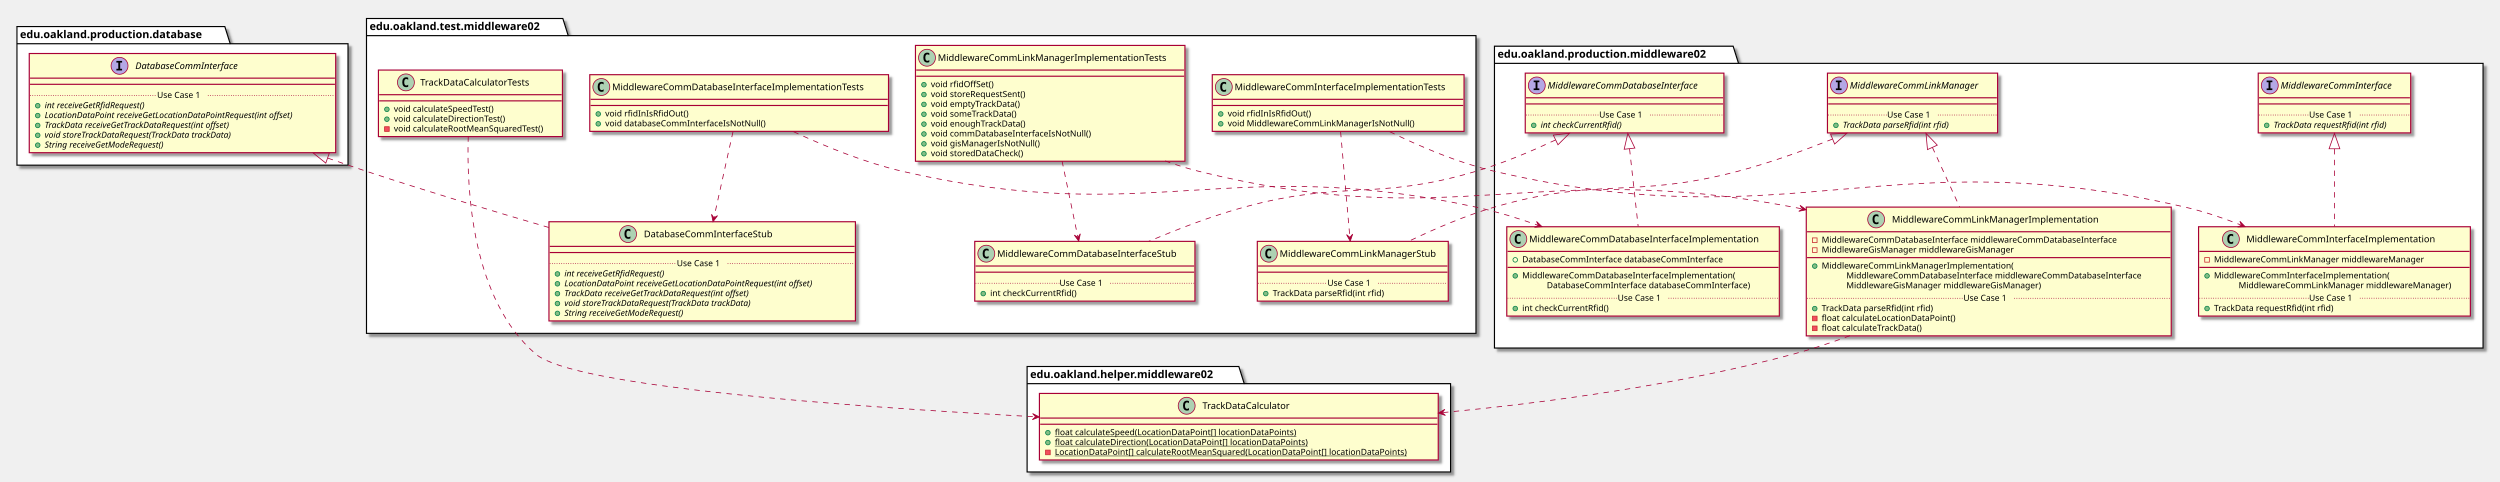
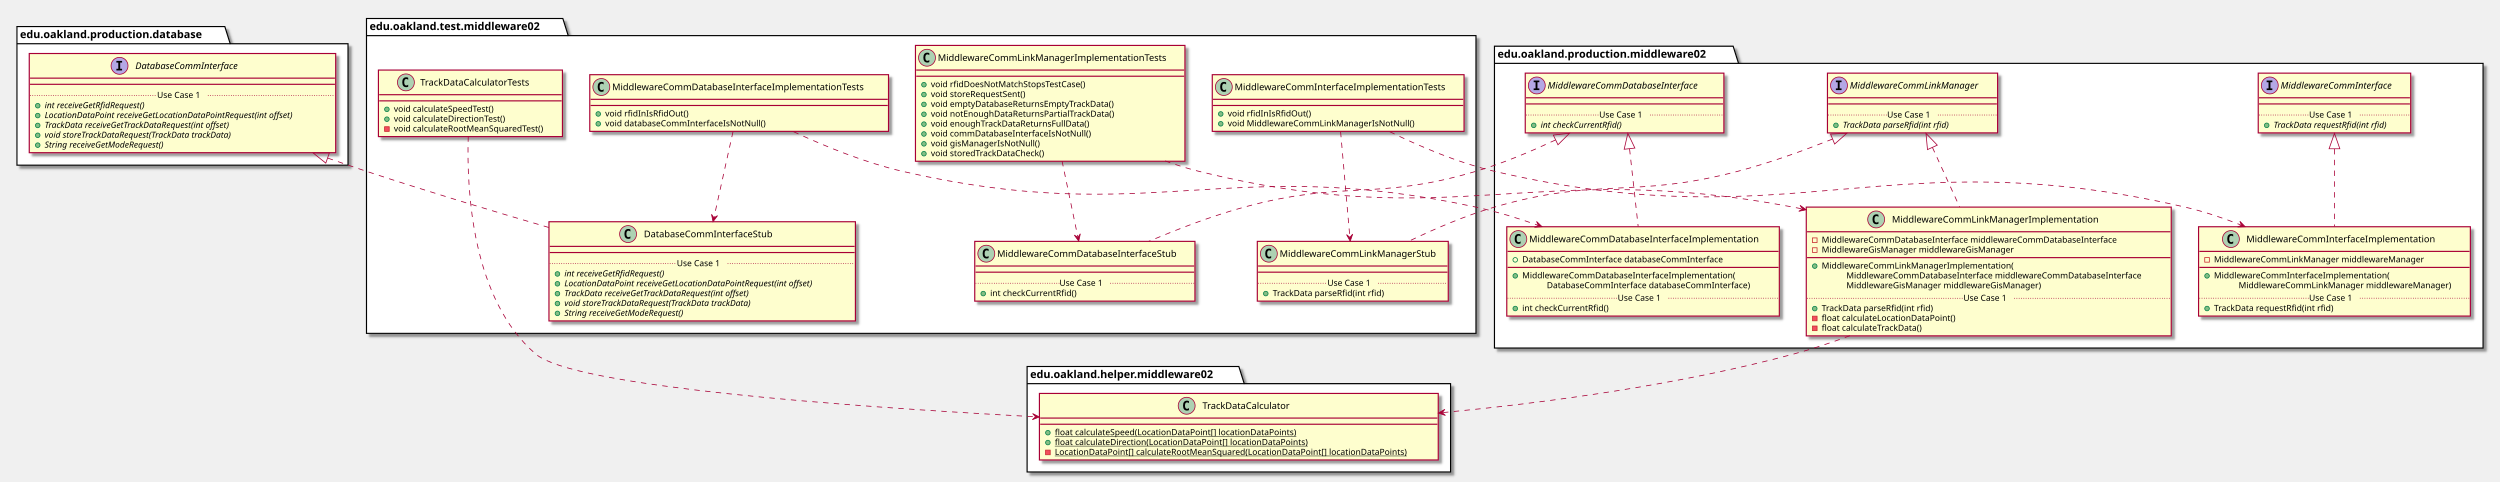
<svg xmlns="http://www.w3.org/2000/svg" contentScriptType="application/ecmascript" contentStyleType="text/css" height="625px" preserveAspectRatio="none" style="width:3247px;height:625px;" version="1.1" viewBox="0 0 3247 625" width="3247px" zoomAndPan="magnify">
  <defs>
-     <filter height="300%" id="f1qe1wblse6bn0" width="300%" x="-1" y="-1">
+     <filter height="300%" id="f747cfd8lgb1s" width="300%" x="-1" y="-1">
      <feGaussianBlur result="blurOut" stdDeviation="2.0" />
      <feColorMatrix in="blurOut" result="blurOut2" type="matrix" values="0 0 0 0 0 0 0 0 0 0 0 0 0 0 0 0 0 0 .4 0" />
      <feOffset dx="4.0" dy="4.0" in="blurOut2" result="blurOut3" />
      <feBlend in="SourceGraphic" in2="blurOut3" mode="normal" />
    </filter>
  </defs>
  <g>
-     <polygon fill="#FFFFFF" filter="url(#f1qe1wblse6bn0)" points="476,24,731,24,738,46.297,1917,46.297,1917,433,476,433,476,24" style="stroke: #000000; stroke-width: 1.5;" />
+     <polygon fill="#FFFFFF" filter="url(#f747cfd8lgb1s)" points="476,24,731,24,738,46.297,1917,46.297,1917,433,476,433,476,24" style="stroke: #000000; stroke-width: 1.5;" />
    <line style="stroke: #000000; stroke-width: 1.5;" x1="476" x2="738" y1="46.297" y2="46.297" />
    <text fill="#000000" font-family="sans-serif" font-size="14" font-weight="bold" lengthAdjust="spacingAndGlyphs" textLength="249" x="480" y="38.995">edu.oakland.test.middleware02</text>
-     <polygon fill="#FFFFFF" filter="url(#f1qe1wblse6bn0)" points="1941,60,2251,60,2258,82.297,3225,82.297,3225,452,1941,452,1941,60" style="stroke: #000000; stroke-width: 1.5;" />
+     <polygon fill="#FFFFFF" filter="url(#f747cfd8lgb1s)" points="1941,60,2251,60,2258,82.297,3225,82.297,3225,452,1941,452,1941,60" style="stroke: #000000; stroke-width: 1.5;" />
    <line style="stroke: #000000; stroke-width: 1.5;" x1="1941" x2="2258" y1="82.297" y2="82.297" />
    <text fill="#000000" font-family="sans-serif" font-size="14" font-weight="bold" lengthAdjust="spacingAndGlyphs" textLength="304" x="1945" y="74.995">edu.oakland.production.middleware02</text>
-     <polygon fill="#FFFFFF" filter="url(#f1qe1wblse6bn0)" points="1334,476,1609,476,1616,498.297,1884,498.297,1884,613,1334,613,1334,476" style="stroke: #000000; stroke-width: 1.5;" />
+     <polygon fill="#FFFFFF" filter="url(#f747cfd8lgb1s)" points="1334,476,1609,476,1616,498.297,1884,498.297,1884,613,1334,613,1334,476" style="stroke: #000000; stroke-width: 1.5;" />
    <line style="stroke: #000000; stroke-width: 1.5;" x1="1334" x2="1616" y1="498.297" y2="498.297" />
    <text fill="#000000" font-family="sans-serif" font-size="14" font-weight="bold" lengthAdjust="spacingAndGlyphs" textLength="269" x="1338" y="490.995">edu.oakland.helper.middleware02</text>
-     <polygon fill="#FFFFFF" filter="url(#f1qe1wblse6bn0)" points="22,34.5,292,34.5,299,56.797,452,56.797,452,214.5,22,214.5,22,34.5" style="stroke: #000000; stroke-width: 1.5;" />
+     <polygon fill="#FFFFFF" filter="url(#f747cfd8lgb1s)" points="22,34.5,292,34.5,299,56.797,452,56.797,452,214.5,22,214.5,22,34.5" style="stroke: #000000; stroke-width: 1.5;" />
    <line style="stroke: #000000; stroke-width: 1.5;" x1="22" x2="299" y1="56.797" y2="56.797" />
    <text fill="#000000" font-family="sans-serif" font-size="14" font-weight="bold" lengthAdjust="spacingAndGlyphs" textLength="264" x="26" y="49.495">edu.oakland.production.database</text>
-     <rect fill="#FEFECE" filter="url(#f1qe1wblse6bn0)" height="73.609" id="MiddlewareCommInterfaceImplementationTests" style="stroke: #A80036; stroke-width: 1.5;" width="327" x="1574.5" y="97" />
+     <rect fill="#FEFECE" filter="url(#f747cfd8lgb1s)" height="73.609" id="MiddlewareCommInterfaceImplementationTests" style="stroke: #A80036; stroke-width: 1.5;" width="327" x="1574.5" y="97" />
    <ellipse cx="1589.5" cy="113" fill="#ADD1B2" rx="11" ry="11" style="stroke: #A80036; stroke-width: 1.0;" />
    <path d="M1592.469,118.641 Q1591.891,118.938 1591.25,119.078 Q1590.609,119.234 1589.906,119.234 Q1587.406,119.234 1586.078,117.594 Q1584.766,115.938 1584.766,112.812 Q1584.766,109.688 1586.078,108.031 Q1587.406,106.375 1589.906,106.375 Q1590.609,106.375 1591.25,106.531 Q1591.906,106.688 1592.469,106.984 L1592.469,109.703 Q1591.844,109.125 1591.25,108.859 Q1590.656,108.578 1590.031,108.578 Q1588.688,108.578 1588,109.656 Q1587.312,110.719 1587.312,112.812 Q1587.312,114.906 1588,115.984 Q1588.688,117.047 1590.031,117.047 Q1590.656,117.047 1591.25,116.781 Q1591.844,116.5 1592.469,115.922 L1592.469,118.641 Z " />
    <text fill="#000000" font-family="sans-serif" font-size="12" lengthAdjust="spacingAndGlyphs" textLength="295" x="1603.5" y="117.154">MiddlewareCommInterfaceImplementationTests</text>
    <line style="stroke: #A80036; stroke-width: 1.5;" x1="1575.5" x2="1900.5" y1="129" y2="129" />
    <line style="stroke: #A80036; stroke-width: 1.5;" x1="1575.5" x2="1900.5" y1="137" y2="137" />
    <ellipse cx="1585.5" cy="148" fill="#84BE84" rx="3" ry="3" style="stroke: #038048; stroke-width: 1.0;" />
    <text fill="#000000" font-family="sans-serif" font-size="11" lengthAdjust="spacingAndGlyphs" textLength="115" x="1594.5" y="151.21">void rfidInIsRfidOut()</text>
    <ellipse cx="1585.5" cy="160.805" fill="#84BE84" rx="3" ry="3" style="stroke: #038048; stroke-width: 1.0;" />
    <text fill="#000000" font-family="sans-serif" font-size="11" lengthAdjust="spacingAndGlyphs" textLength="257" x="1594.5" y="164.015">void MiddlewareCommLinkManagerIsNotNull()</text>
-     <rect fill="#FEFECE" filter="url(#f1qe1wblse6bn0)" height="77.609" id="MiddlewareCommLinkManagerStub" style="stroke: #A80036; stroke-width: 1.5;" width="248" x="1633" y="313.5" />
+     <rect fill="#FEFECE" filter="url(#f747cfd8lgb1s)" height="77.609" id="MiddlewareCommLinkManagerStub" style="stroke: #A80036; stroke-width: 1.5;" width="248" x="1633" y="313.5" />
    <ellipse cx="1648" cy="329.5" fill="#ADD1B2" rx="11" ry="11" style="stroke: #A80036; stroke-width: 1.0;" />
    <path d="M1650.969,335.141 Q1650.391,335.438 1649.75,335.578 Q1649.109,335.734 1648.406,335.734 Q1645.906,335.734 1644.578,334.094 Q1643.266,332.438 1643.266,329.312 Q1643.266,326.188 1644.578,324.531 Q1645.906,322.875 1648.406,322.875 Q1649.109,322.875 1649.75,323.031 Q1650.406,323.188 1650.969,323.484 L1650.969,326.203 Q1650.344,325.625 1649.75,325.359 Q1649.156,325.078 1648.531,325.078 Q1647.188,325.078 1646.5,326.156 Q1645.812,327.219 1645.812,329.312 Q1645.812,331.406 1646.5,332.484 Q1647.188,333.547 1648.531,333.547 Q1649.156,333.547 1649.75,333.281 Q1650.344,333 1650.969,332.422 L1650.969,335.141 Z " />
    <text fill="#000000" font-family="sans-serif" font-size="12" lengthAdjust="spacingAndGlyphs" textLength="216" x="1662" y="333.654">MiddlewareCommLinkManagerStub</text>
    <line style="stroke: #A80036; stroke-width: 1.5;" x1="1634" x2="1880" y1="345.5" y2="345.5" />
    <line style="stroke: #A80036; stroke-width: 1.5;" x1="1634" x2="1880" y1="353.5" y2="353.5" />
    <ellipse cx="1644" cy="381.305" fill="#84BE84" rx="3" ry="3" style="stroke: #038048; stroke-width: 1.0;" />
    <text fill="#000000" font-family="sans-serif" font-size="11" lengthAdjust="spacingAndGlyphs" textLength="160" x="1653" y="384.515">TrackData parseRfid(int rfid)</text>
    <line style="stroke: #A80036; stroke-width: 1.0; stroke-dasharray: 1.0,2.0;" x1="1634" x2="1724" y1="367.902" y2="367.902" />
    <text fill="#000000" font-family="sans-serif" font-size="11" lengthAdjust="spacingAndGlyphs" textLength="66" x="1724" y="371.21">Use Case 1</text>
    <line style="stroke: #A80036; stroke-width: 1.0; stroke-dasharray: 1.0,2.0;" x1="1790" x2="1880" y1="367.902" y2="367.902" />
-     <rect fill="#FEFECE" filter="url(#f1qe1wblse6bn0)" height="150.438" id="MiddlewareCommLinkManagerImplementationTests" style="stroke: #A80036; stroke-width: 1.5;" width="350" x="1189" y="59" />
+     <rect fill="#FEFECE" filter="url(#f747cfd8lgb1s)" height="150.438" id="MiddlewareCommLinkManagerImplementationTests" style="stroke: #A80036; stroke-width: 1.5;" width="350" x="1189" y="59" />
    <ellipse cx="1204" cy="75" fill="#ADD1B2" rx="11" ry="11" style="stroke: #A80036; stroke-width: 1.0;" />
    <path d="M1206.969,80.641 Q1206.391,80.938 1205.75,81.078 Q1205.109,81.234 1204.406,81.234 Q1201.906,81.234 1200.578,79.594 Q1199.266,77.938 1199.266,74.812 Q1199.266,71.688 1200.578,70.031 Q1201.906,68.375 1204.406,68.375 Q1205.109,68.375 1205.75,68.531 Q1206.406,68.688 1206.969,68.984 L1206.969,71.703 Q1206.344,71.125 1205.75,70.859 Q1205.156,70.578 1204.531,70.578 Q1203.188,70.578 1202.5,71.656 Q1201.812,72.719 1201.812,74.812 Q1201.812,76.906 1202.5,77.984 Q1203.188,79.047 1204.531,79.047 Q1205.156,79.047 1205.75,78.781 Q1206.344,78.5 1206.969,77.922 L1206.969,80.641 Z " />
    <text fill="#000000" font-family="sans-serif" font-size="12" lengthAdjust="spacingAndGlyphs" textLength="318" x="1218" y="79.154">MiddlewareCommLinkManagerImplementationTests</text>
    <line style="stroke: #A80036; stroke-width: 1.5;" x1="1190" x2="1538" y1="91" y2="91" />
    <line style="stroke: #A80036; stroke-width: 1.5;" x1="1190" x2="1538" y1="99" y2="99" />
    <ellipse cx="1200" cy="110" fill="#84BE84" rx="3" ry="3" style="stroke: #038048; stroke-width: 1.0;" />
-     <text fill="#000000" font-family="sans-serif" font-size="11" lengthAdjust="spacingAndGlyphs" textLength="90" x="1209" y="113.21">void rfidOffSet()</text>
+     <text fill="#000000" font-family="sans-serif" font-size="11" lengthAdjust="spacingAndGlyphs" textLength="222" x="1209" y="113.21">void rfidDoesNotMatchStopsTestCase()</text>
    <ellipse cx="1200" cy="122.805" fill="#84BE84" rx="3" ry="3" style="stroke: #038048; stroke-width: 1.0;" />
    <text fill="#000000" font-family="sans-serif" font-size="11" lengthAdjust="spacingAndGlyphs" textLength="137" x="1209" y="126.015">void storeRequestSent()</text>
    <ellipse cx="1200" cy="135.609" fill="#84BE84" rx="3" ry="3" style="stroke: #038048; stroke-width: 1.0;" />
-     <text fill="#000000" font-family="sans-serif" font-size="11" lengthAdjust="spacingAndGlyphs" textLength="127" x="1209" y="138.82">void emptyTrackData()</text>
+     <text fill="#000000" font-family="sans-serif" font-size="11" lengthAdjust="spacingAndGlyphs" textLength="260" x="1209" y="138.82">void emptyDatabaseReturnsEmptyTrackData()</text>
    <ellipse cx="1200" cy="148.414" fill="#84BE84" rx="3" ry="3" style="stroke: #038048; stroke-width: 1.0;" />
-     <text fill="#000000" font-family="sans-serif" font-size="11" lengthAdjust="spacingAndGlyphs" textLength="124" x="1209" y="151.625">void someTrackData()</text>
+     <text fill="#000000" font-family="sans-serif" font-size="11" lengthAdjust="spacingAndGlyphs" textLength="258" x="1209" y="151.625">void notEnoughDataReturnsPartialTrackData()</text>
    <ellipse cx="1200" cy="161.219" fill="#84BE84" rx="3" ry="3" style="stroke: #038048; stroke-width: 1.0;" />
-     <text fill="#000000" font-family="sans-serif" font-size="11" lengthAdjust="spacingAndGlyphs" textLength="134" x="1209" y="164.429">void enoughTrackData()</text>
+     <text fill="#000000" font-family="sans-serif" font-size="11" lengthAdjust="spacingAndGlyphs" textLength="223" x="1209" y="164.429">void enoughTrackDataReturnsFullData()</text>
    <ellipse cx="1200" cy="174.023" fill="#84BE84" rx="3" ry="3" style="stroke: #038048; stroke-width: 1.0;" />
    <text fill="#000000" font-family="sans-serif" font-size="11" lengthAdjust="spacingAndGlyphs" textLength="224" x="1209" y="177.234">void commDatabaseInterfaceIsNotNull()</text>
    <ellipse cx="1200" cy="186.828" fill="#84BE84" rx="3" ry="3" style="stroke: #038048; stroke-width: 1.0;" />
    <text fill="#000000" font-family="sans-serif" font-size="11" lengthAdjust="spacingAndGlyphs" textLength="151" x="1209" y="190.039">void gisManagerIsNotNull()</text>
    <ellipse cx="1200" cy="199.633" fill="#84BE84" rx="3" ry="3" style="stroke: #038048; stroke-width: 1.0;" />
-     <text fill="#000000" font-family="sans-serif" font-size="11" lengthAdjust="spacingAndGlyphs" textLength="132" x="1209" y="202.843">void storedDataCheck()</text>
-     <rect fill="#FEFECE" filter="url(#f1qe1wblse6bn0)" height="77.609" id="MiddlewareCommDatabaseInterfaceStub" style="stroke: #A80036; stroke-width: 1.5;" width="286" x="1266" y="313.5" />
+     <text fill="#000000" font-family="sans-serif" font-size="11" lengthAdjust="spacingAndGlyphs" textLength="163" x="1209" y="202.843">void storedTrackDataCheck()</text>
+     <rect fill="#FEFECE" filter="url(#f747cfd8lgb1s)" height="77.609" id="MiddlewareCommDatabaseInterfaceStub" style="stroke: #A80036; stroke-width: 1.5;" width="286" x="1266" y="313.5" />
    <ellipse cx="1281" cy="329.5" fill="#ADD1B2" rx="11" ry="11" style="stroke: #A80036; stroke-width: 1.0;" />
    <path d="M1283.969,335.141 Q1283.391,335.438 1282.75,335.578 Q1282.109,335.734 1281.406,335.734 Q1278.906,335.734 1277.578,334.094 Q1276.266,332.438 1276.266,329.312 Q1276.266,326.188 1277.578,324.531 Q1278.906,322.875 1281.406,322.875 Q1282.109,322.875 1282.75,323.031 Q1283.406,323.188 1283.969,323.484 L1283.969,326.203 Q1283.344,325.625 1282.75,325.359 Q1282.156,325.078 1281.531,325.078 Q1280.188,325.078 1279.5,326.156 Q1278.812,327.219 1278.812,329.312 Q1278.812,331.406 1279.5,332.484 Q1280.188,333.547 1281.531,333.547 Q1282.156,333.547 1282.75,333.281 Q1283.344,333 1283.969,332.422 L1283.969,335.141 Z " />
    <text fill="#000000" font-family="sans-serif" font-size="12" lengthAdjust="spacingAndGlyphs" textLength="254" x="1295" y="333.654">MiddlewareCommDatabaseInterfaceStub</text>
    <line style="stroke: #A80036; stroke-width: 1.5;" x1="1267" x2="1551" y1="345.5" y2="345.5" />
    <line style="stroke: #A80036; stroke-width: 1.5;" x1="1267" x2="1551" y1="353.5" y2="353.5" />
    <ellipse cx="1277" cy="381.305" fill="#84BE84" rx="3" ry="3" style="stroke: #038048; stroke-width: 1.0;" />
    <text fill="#000000" font-family="sans-serif" font-size="11" lengthAdjust="spacingAndGlyphs" textLength="122" x="1286" y="384.515">int checkCurrentRfid()</text>
    <line style="stroke: #A80036; stroke-width: 1.0; stroke-dasharray: 1.0,2.0;" x1="1267" x2="1376" y1="367.902" y2="367.902" />
    <text fill="#000000" font-family="sans-serif" font-size="11" lengthAdjust="spacingAndGlyphs" textLength="66" x="1376" y="371.21">Use Case 1</text>
    <line style="stroke: #A80036; stroke-width: 1.0; stroke-dasharray: 1.0,2.0;" x1="1442" x2="1551" y1="367.902" y2="367.902" />
-     <rect fill="#FEFECE" filter="url(#f1qe1wblse6bn0)" height="73.609" id="MiddlewareCommDatabaseInterfaceImplementationTests" style="stroke: #A80036; stroke-width: 1.5;" width="388" x="766" y="97" />
+     <rect fill="#FEFECE" filter="url(#f747cfd8lgb1s)" height="73.609" id="MiddlewareCommDatabaseInterfaceImplementationTests" style="stroke: #A80036; stroke-width: 1.5;" width="388" x="766" y="97" />
    <ellipse cx="781" cy="113" fill="#ADD1B2" rx="11" ry="11" style="stroke: #A80036; stroke-width: 1.0;" />
    <path d="M783.969,118.641 Q783.391,118.938 782.75,119.078 Q782.109,119.234 781.406,119.234 Q778.906,119.234 777.578,117.594 Q776.266,115.938 776.266,112.812 Q776.266,109.688 777.578,108.031 Q778.906,106.375 781.406,106.375 Q782.109,106.375 782.75,106.531 Q783.406,106.688 783.969,106.984 L783.969,109.703 Q783.344,109.125 782.75,108.859 Q782.156,108.578 781.531,108.578 Q780.188,108.578 779.5,109.656 Q778.812,110.719 778.812,112.812 Q778.812,114.906 779.5,115.984 Q780.188,117.047 781.531,117.047 Q782.156,117.047 782.75,116.781 Q783.344,116.5 783.969,115.922 L783.969,118.641 Z " />
    <text fill="#000000" font-family="sans-serif" font-size="12" lengthAdjust="spacingAndGlyphs" textLength="356" x="795" y="117.154">MiddlewareCommDatabaseInterfaceImplementationTests</text>
    <line style="stroke: #A80036; stroke-width: 1.5;" x1="767" x2="1153" y1="129" y2="129" />
    <line style="stroke: #A80036; stroke-width: 1.5;" x1="767" x2="1153" y1="137" y2="137" />
    <ellipse cx="777" cy="148" fill="#84BE84" rx="3" ry="3" style="stroke: #038048; stroke-width: 1.0;" />
    <text fill="#000000" font-family="sans-serif" font-size="11" lengthAdjust="spacingAndGlyphs" textLength="115" x="786" y="151.21">void rfidInIsRfidOut()</text>
    <ellipse cx="777" cy="160.805" fill="#84BE84" rx="3" ry="3" style="stroke: #038048; stroke-width: 1.0;" />
    <text fill="#000000" font-family="sans-serif" font-size="11" lengthAdjust="spacingAndGlyphs" textLength="225" x="786" y="164.015">void databaseCommInterfaceIsNotNull()</text>
-     <rect fill="#FEFECE" filter="url(#f1qe1wblse6bn0)" height="128.828" id="DatabaseCommInterfaceStub" style="stroke: #A80036; stroke-width: 1.5;" width="398" x="713" y="288" />
+     <rect fill="#FEFECE" filter="url(#f747cfd8lgb1s)" height="128.828" id="DatabaseCommInterfaceStub" style="stroke: #A80036; stroke-width: 1.5;" width="398" x="713" y="288" />
    <ellipse cx="815.75" cy="304" fill="#ADD1B2" rx="11" ry="11" style="stroke: #A80036; stroke-width: 1.0;" />
    <path d="M818.719,309.641 Q818.141,309.938 817.5,310.078 Q816.859,310.234 816.156,310.234 Q813.656,310.234 812.328,308.594 Q811.016,306.938 811.016,303.812 Q811.016,300.688 812.328,299.031 Q813.656,297.375 816.156,297.375 Q816.859,297.375 817.5,297.531 Q818.156,297.688 818.719,297.984 L818.719,300.703 Q818.094,300.125 817.5,299.859 Q816.906,299.578 816.281,299.578 Q814.938,299.578 814.25,300.656 Q813.562,301.719 813.562,303.812 Q813.562,305.906 814.25,306.984 Q814.938,308.047 816.281,308.047 Q816.906,308.047 817.5,307.781 Q818.094,307.5 818.719,306.922 L818.719,309.641 Z " />
    <text fill="#000000" font-family="sans-serif" font-size="12" lengthAdjust="spacingAndGlyphs" textLength="184" x="836.25" y="308.154">DatabaseCommInterfaceStub</text>
    <line style="stroke: #A80036; stroke-width: 1.5;" x1="714" x2="1110" y1="320" y2="320" />
    <line style="stroke: #A80036; stroke-width: 1.5;" x1="714" x2="1110" y1="328" y2="328" />
    <ellipse cx="724" cy="355.805" fill="#84BE84" rx="3" ry="3" style="stroke: #038048; stroke-width: 1.0;" />
    <text fill="#000000" font-family="sans-serif" font-size="11" font-style="italic" lengthAdjust="spacingAndGlyphs" textLength="156" x="733" y="359.015">int receiveGetRfidRequest()</text>
    <ellipse cx="724" cy="368.609" fill="#84BE84" rx="3" ry="3" style="stroke: #038048; stroke-width: 1.0;" />
    <text fill="#000000" font-family="sans-serif" font-size="11" font-style="italic" lengthAdjust="spacingAndGlyphs" textLength="372" x="733" y="371.82">LocationDataPoint receiveGetLocationDataPointRequest(int offset)</text>
    <ellipse cx="724" cy="381.414" fill="#84BE84" rx="3" ry="3" style="stroke: #038048; stroke-width: 1.0;" />
    <text fill="#000000" font-family="sans-serif" font-size="11" font-style="italic" lengthAdjust="spacingAndGlyphs" textLength="284" x="733" y="384.625">TrackData receiveGetTrackDataRequest(int offset)</text>
    <ellipse cx="724" cy="394.219" fill="#84BE84" rx="3" ry="3" style="stroke: #038048; stroke-width: 1.0;" />
    <text fill="#000000" font-family="sans-serif" font-size="11" font-style="italic" lengthAdjust="spacingAndGlyphs" textLength="283" x="733" y="397.429">void storeTrackDataRequest(TrackData trackData)</text>
    <ellipse cx="724" cy="407.023" fill="#84BE84" rx="3" ry="3" style="stroke: #038048; stroke-width: 1.0;" />
    <text fill="#000000" font-family="sans-serif" font-size="11" font-style="italic" lengthAdjust="spacingAndGlyphs" textLength="183" x="733" y="410.234">String receiveGetModeRequest()</text>
    <line style="stroke: #A80036; stroke-width: 1.0; stroke-dasharray: 1.0,2.0;" x1="714" x2="879" y1="342.402" y2="342.402" />
    <text fill="#000000" font-family="sans-serif" font-size="11" lengthAdjust="spacingAndGlyphs" textLength="66" x="879" y="345.71">Use Case 1</text>
    <line style="stroke: #A80036; stroke-width: 1.0; stroke-dasharray: 1.0,2.0;" x1="945" x2="1110" y1="342.402" y2="342.402" />
-     <rect fill="#FEFECE" filter="url(#f1qe1wblse6bn0)" height="86.414" id="TrackDataCalculatorTests" style="stroke: #A80036; stroke-width: 1.5;" width="239" x="491.5" y="91" />
+     <rect fill="#FEFECE" filter="url(#f747cfd8lgb1s)" height="86.414" id="TrackDataCalculatorTests" style="stroke: #A80036; stroke-width: 1.5;" width="239" x="491.5" y="91" />
    <ellipse cx="527.2" cy="107" fill="#ADD1B2" rx="11" ry="11" style="stroke: #A80036; stroke-width: 1.0;" />
    <path d="M530.169,112.641 Q529.591,112.938 528.95,113.078 Q528.309,113.234 527.606,113.234 Q525.106,113.234 523.778,111.594 Q522.466,109.938 522.466,106.812 Q522.466,103.688 523.778,102.031 Q525.106,100.375 527.606,100.375 Q528.309,100.375 528.95,100.531 Q529.606,100.688 530.169,100.984 L530.169,103.703 Q529.544,103.125 528.95,102.859 Q528.356,102.578 527.731,102.578 Q526.388,102.578 525.7,103.656 Q525.013,104.719 525.013,106.812 Q525.013,108.906 525.7,109.984 Q526.388,111.047 527.731,111.047 Q528.356,111.047 528.95,110.781 Q529.544,110.5 530.169,109.922 L530.169,112.641 Z " />
    <text fill="#000000" font-family="sans-serif" font-size="12" lengthAdjust="spacingAndGlyphs" textLength="161" x="545.8" y="111.154">TrackDataCalculatorTests</text>
    <line style="stroke: #A80036; stroke-width: 1.5;" x1="492.5" x2="729.5" y1="123" y2="123" />
    <line style="stroke: #A80036; stroke-width: 1.5;" x1="492.5" x2="729.5" y1="131" y2="131" />
    <ellipse cx="502.5" cy="142" fill="#84BE84" rx="3" ry="3" style="stroke: #038048; stroke-width: 1.0;" />
    <text fill="#000000" font-family="sans-serif" font-size="11" lengthAdjust="spacingAndGlyphs" textLength="146" x="511.5" y="145.21">void calculateSpeedTest()</text>
    <ellipse cx="502.5" cy="154.805" fill="#84BE84" rx="3" ry="3" style="stroke: #038048; stroke-width: 1.0;" />
    <text fill="#000000" font-family="sans-serif" font-size="11" lengthAdjust="spacingAndGlyphs" textLength="160" x="511.5" y="158.015">void calculateDirectionTest()</text>
    <rect fill="#F24D5C" height="6" style="stroke: #C82930; stroke-width: 1.0;" width="6" x="499.5" y="164.609" />
    <text fill="#000000" font-family="sans-serif" font-size="11" lengthAdjust="spacingAndGlyphs" textLength="213" x="511.5" y="170.82">void calculateRootMeanSquaredTest()</text>
-     <rect fill="#FEFECE" filter="url(#f1qe1wblse6bn0)" height="77.609" id="MiddlewareCommLinkManager" style="stroke: #A80036; stroke-width: 1.5;" width="221" x="2373.5" y="95" />
+     <rect fill="#FEFECE" filter="url(#f747cfd8lgb1s)" height="77.609" id="MiddlewareCommLinkManager" style="stroke: #A80036; stroke-width: 1.5;" width="221" x="2373.5" y="95" />
    <ellipse cx="2388.5" cy="111" fill="#B4A7E5" rx="11" ry="11" style="stroke: #A80036; stroke-width: 1.0;" />
    <path d="M2384.422,106.766 L2384.422,104.609 L2391.812,104.609 L2391.812,106.766 L2389.344,106.766 L2389.344,114.844 L2391.812,114.844 L2391.812,117 L2384.422,117 L2384.422,114.844 L2386.891,114.844 L2386.891,106.766 L2384.422,106.766 Z " />
    <text fill="#000000" font-family="sans-serif" font-size="12" font-style="italic" lengthAdjust="spacingAndGlyphs" textLength="189" x="2402.5" y="115.154">MiddlewareCommLinkManager</text>
    <line style="stroke: #A80036; stroke-width: 1.5;" x1="2374.5" x2="2593.5" y1="127" y2="127" />
    <line style="stroke: #A80036; stroke-width: 1.5;" x1="2374.5" x2="2593.5" y1="135" y2="135" />
    <ellipse cx="2384.5" cy="162.805" fill="#84BE84" rx="3" ry="3" style="stroke: #038048; stroke-width: 1.0;" />
    <text fill="#000000" font-family="sans-serif" font-size="11" font-style="italic" lengthAdjust="spacingAndGlyphs" textLength="160" x="2393.5" y="166.015">TrackData parseRfid(int rfid)</text>
    <line style="stroke: #A80036; stroke-width: 1.0; stroke-dasharray: 1.0,2.0;" x1="2374.5" x2="2451" y1="149.402" y2="149.402" />
    <text fill="#000000" font-family="sans-serif" font-size="11" lengthAdjust="spacingAndGlyphs" textLength="66" x="2451" y="152.71">Use Case 1</text>
    <line style="stroke: #A80036; stroke-width: 1.0; stroke-dasharray: 1.0,2.0;" x1="2517" x2="2593.5" y1="149.402" y2="149.402" />
-     <rect fill="#FEFECE" filter="url(#f1qe1wblse6bn0)" height="116.023" id="MiddlewareCommInterfaceImplementation" style="stroke: #A80036; stroke-width: 1.5;" width="353" x="2855.5" y="294.5" />
+     <rect fill="#FEFECE" filter="url(#f747cfd8lgb1s)" height="116.023" id="MiddlewareCommInterfaceImplementation" style="stroke: #A80036; stroke-width: 1.5;" width="353" x="2855.5" y="294.5" />
    <ellipse cx="2897.5" cy="310.5" fill="#ADD1B2" rx="11" ry="11" style="stroke: #A80036; stroke-width: 1.0;" />
    <path d="M2900.469,316.141 Q2899.891,316.438 2899.25,316.578 Q2898.609,316.734 2897.906,316.734 Q2895.406,316.734 2894.078,315.094 Q2892.766,313.438 2892.766,310.312 Q2892.766,307.188 2894.078,305.531 Q2895.406,303.875 2897.906,303.875 Q2898.609,303.875 2899.25,304.031 Q2899.906,304.188 2900.469,304.484 L2900.469,307.203 Q2899.844,306.625 2899.25,306.359 Q2898.656,306.078 2898.031,306.078 Q2896.688,306.078 2896,307.156 Q2895.312,308.219 2895.312,310.312 Q2895.312,312.406 2896,313.484 Q2896.688,314.547 2898.031,314.547 Q2898.656,314.547 2899.25,314.281 Q2899.844,314 2900.469,313.422 L2900.469,316.141 Z " />
    <text fill="#000000" font-family="sans-serif" font-size="12" lengthAdjust="spacingAndGlyphs" textLength="261" x="2917.5" y="314.654">MiddlewareCommInterfaceImplementation</text>
    <line style="stroke: #A80036; stroke-width: 1.5;" x1="2856.5" x2="3207.5" y1="326.5" y2="326.5" />
    <rect fill="none" height="6" style="stroke: #C82930; stroke-width: 1.0;" width="6" x="2863.5" y="334.5" />
    <text fill="#000000" font-family="sans-serif" font-size="11" lengthAdjust="spacingAndGlyphs" textLength="291" x="2875.5" y="340.71">MiddlewareCommLinkManager middlewareManager</text>
    <line style="stroke: #A80036; stroke-width: 1.5;" x1="2856.5" x2="3207.5" y1="347.305" y2="347.305" />
    <ellipse cx="2866.5" cy="358.305" fill="#84BE84" rx="3" ry="3" style="stroke: #038048; stroke-width: 1.0;" />
    <text fill="#000000" font-family="sans-serif" font-size="11" lengthAdjust="spacingAndGlyphs" textLength="243" x="2875.5" y="361.515">MiddlewareCommInterfaceImplementation(</text>
    <text fill="#000000" font-family="sans-serif" font-size="11" lengthAdjust="spacingAndGlyphs" textLength="295" x="2907.5" y="374.32">MiddlewareCommLinkManager middlewareManager)</text>
    <ellipse cx="2866.5" cy="400.719" fill="#84BE84" rx="3" ry="3" style="stroke: #038048; stroke-width: 1.0;" />
    <text fill="#000000" font-family="sans-serif" font-size="11" lengthAdjust="spacingAndGlyphs" textLength="171" x="2875.5" y="403.929">TrackData requestRfid(int rfid)</text>
    <line style="stroke: #A80036; stroke-width: 1.0; stroke-dasharray: 1.0,2.0;" x1="2856.5" x2="2999" y1="387.316" y2="387.316" />
    <text fill="#000000" font-family="sans-serif" font-size="11" lengthAdjust="spacingAndGlyphs" textLength="66" x="2999" y="390.625">Use Case 1</text>
    <line style="stroke: #A80036; stroke-width: 1.0; stroke-dasharray: 1.0,2.0;" x1="3065" x2="3207.5" y1="387.316" y2="387.316" />
-     <rect fill="#FEFECE" filter="url(#f1qe1wblse6bn0)" height="77.609" id="MiddlewareCommInterface" style="stroke: #A80036; stroke-width: 1.5;" width="198" x="2933" y="95" />
+     <rect fill="#FEFECE" filter="url(#f747cfd8lgb1s)" height="77.609" id="MiddlewareCommInterface" style="stroke: #A80036; stroke-width: 1.5;" width="198" x="2933" y="95" />
    <ellipse cx="2948" cy="111" fill="#B4A7E5" rx="11" ry="11" style="stroke: #A80036; stroke-width: 1.0;" />
    <path d="M2943.922,106.766 L2943.922,104.609 L2951.312,104.609 L2951.312,106.766 L2948.844,106.766 L2948.844,114.844 L2951.312,114.844 L2951.312,117 L2943.922,117 L2943.922,114.844 L2946.391,114.844 L2946.391,106.766 L2943.922,106.766 Z " />
    <text fill="#000000" font-family="sans-serif" font-size="12" font-style="italic" lengthAdjust="spacingAndGlyphs" textLength="166" x="2962" y="115.154">MiddlewareCommInterface</text>
    <line style="stroke: #A80036; stroke-width: 1.5;" x1="2934" x2="3130" y1="127" y2="127" />
    <line style="stroke: #A80036; stroke-width: 1.5;" x1="2934" x2="3130" y1="135" y2="135" />
    <ellipse cx="2944" cy="162.805" fill="#84BE84" rx="3" ry="3" style="stroke: #038048; stroke-width: 1.0;" />
    <text fill="#000000" font-family="sans-serif" font-size="11" font-style="italic" lengthAdjust="spacingAndGlyphs" textLength="171" x="2953" y="166.015">TrackData requestRfid(int rfid)</text>
    <line style="stroke: #A80036; stroke-width: 1.0; stroke-dasharray: 1.0,2.0;" x1="2934" x2="2999" y1="149.402" y2="149.402" />
    <text fill="#000000" font-family="sans-serif" font-size="11" lengthAdjust="spacingAndGlyphs" textLength="66" x="2999" y="152.71">Use Case 1</text>
    <line style="stroke: #A80036; stroke-width: 1.0; stroke-dasharray: 1.0,2.0;" x1="3065" x2="3130" y1="149.402" y2="149.402" />
-     <rect fill="#FEFECE" filter="url(#f1qe1wblse6bn0)" height="77.609" id="MiddlewareCommDatabaseInterface" style="stroke: #A80036; stroke-width: 1.5;" width="258" x="1981" y="95" />
+     <rect fill="#FEFECE" filter="url(#f747cfd8lgb1s)" height="77.609" id="MiddlewareCommDatabaseInterface" style="stroke: #A80036; stroke-width: 1.5;" width="258" x="1981" y="95" />
    <ellipse cx="1996" cy="111" fill="#B4A7E5" rx="11" ry="11" style="stroke: #A80036; stroke-width: 1.0;" />
    <path d="M1991.922,106.766 L1991.922,104.609 L1999.312,104.609 L1999.312,106.766 L1996.844,106.766 L1996.844,114.844 L1999.312,114.844 L1999.312,117 L1991.922,117 L1991.922,114.844 L1994.391,114.844 L1994.391,106.766 L1991.922,106.766 Z " />
    <text fill="#000000" font-family="sans-serif" font-size="12" font-style="italic" lengthAdjust="spacingAndGlyphs" textLength="226" x="2010" y="115.154">MiddlewareCommDatabaseInterface</text>
    <line style="stroke: #A80036; stroke-width: 1.5;" x1="1982" x2="2238" y1="127" y2="127" />
    <line style="stroke: #A80036; stroke-width: 1.5;" x1="1982" x2="2238" y1="135" y2="135" />
    <ellipse cx="1992" cy="162.805" fill="#84BE84" rx="3" ry="3" style="stroke: #038048; stroke-width: 1.0;" />
    <text fill="#000000" font-family="sans-serif" font-size="11" font-style="italic" lengthAdjust="spacingAndGlyphs" textLength="123" x="2001" y="166.015">int checkCurrentRfid()</text>
    <line style="stroke: #A80036; stroke-width: 1.0; stroke-dasharray: 1.0,2.0;" x1="1982" x2="2077" y1="149.402" y2="149.402" />
    <text fill="#000000" font-family="sans-serif" font-size="11" lengthAdjust="spacingAndGlyphs" textLength="66" x="2077" y="152.71">Use Case 1</text>
    <line style="stroke: #A80036; stroke-width: 1.0; stroke-dasharray: 1.0,2.0;" x1="2143" x2="2238" y1="149.402" y2="149.402" />
-     <rect fill="#FEFECE" filter="url(#f1qe1wblse6bn0)" height="167.242" id="MiddlewareCommLinkManagerImplementation" style="stroke: #A80036; stroke-width: 1.5;" width="474" x="2346" y="269" />
+     <rect fill="#FEFECE" filter="url(#f747cfd8lgb1s)" height="167.242" id="MiddlewareCommLinkManagerImplementation" style="stroke: #A80036; stroke-width: 1.5;" width="474" x="2346" y="269" />
    <ellipse cx="2436.75" cy="285" fill="#ADD1B2" rx="11" ry="11" style="stroke: #A80036; stroke-width: 1.0;" />
    <path d="M2439.719,290.641 Q2439.141,290.938 2438.5,291.078 Q2437.859,291.234 2437.156,291.234 Q2434.656,291.234 2433.328,289.594 Q2432.016,287.938 2432.016,284.812 Q2432.016,281.688 2433.328,280.031 Q2434.656,278.375 2437.156,278.375 Q2437.859,278.375 2438.5,278.531 Q2439.156,278.688 2439.719,278.984 L2439.719,281.703 Q2439.094,281.125 2438.5,280.859 Q2437.906,280.578 2437.281,280.578 Q2435.938,280.578 2435.25,281.656 Q2434.562,282.719 2434.562,284.812 Q2434.562,286.906 2435.25,287.984 Q2435.938,289.047 2437.281,289.047 Q2437.906,289.047 2438.5,288.781 Q2439.094,288.5 2439.719,287.922 L2439.719,290.641 Z " />
    <text fill="#000000" font-family="sans-serif" font-size="12" lengthAdjust="spacingAndGlyphs" textLength="284" x="2457.25" y="289.154">MiddlewareCommLinkManagerImplementation</text>
    <line style="stroke: #A80036; stroke-width: 1.5;" x1="2347" x2="2819" y1="301" y2="301" />
    <rect fill="none" height="6" style="stroke: #C82930; stroke-width: 1.0;" width="6" x="2354" y="309" />
    <text fill="#000000" font-family="sans-serif" font-size="11" lengthAdjust="spacingAndGlyphs" textLength="416" x="2366" y="315.21">MiddlewareCommDatabaseInterface middlewareCommDatabaseInterface</text>
    <rect fill="none" height="6" style="stroke: #C82930; stroke-width: 1.0;" width="6" x="2354" y="321.805" />
    <text fill="#000000" font-family="sans-serif" font-size="11" lengthAdjust="spacingAndGlyphs" textLength="270" x="2366" y="328.015">MiddlewareGisManager middlewareGisManager</text>
    <line style="stroke: #A80036; stroke-width: 1.5;" x1="2347" x2="2819" y1="334.609" y2="334.609" />
    <ellipse cx="2357" cy="345.609" fill="#84BE84" rx="3" ry="3" style="stroke: #038048; stroke-width: 1.0;" />
    <text fill="#000000" font-family="sans-serif" font-size="11" lengthAdjust="spacingAndGlyphs" textLength="264" x="2366" y="348.82">MiddlewareCommLinkManagerImplementation(</text>
    <text fill="#000000" font-family="sans-serif" font-size="11" lengthAdjust="spacingAndGlyphs" textLength="416" x="2398" y="361.625">MiddlewareCommDatabaseInterface middlewareCommDatabaseInterface</text>
    <text fill="#000000" font-family="sans-serif" font-size="11" lengthAdjust="spacingAndGlyphs" textLength="274" x="2398" y="374.429">MiddlewareGisManager middlewareGisManager)</text>
    <ellipse cx="2357" cy="400.828" fill="#84BE84" rx="3" ry="3" style="stroke: #038048; stroke-width: 1.0;" />
    <text fill="#000000" font-family="sans-serif" font-size="11" lengthAdjust="spacingAndGlyphs" textLength="160" x="2366" y="404.039">TrackData parseRfid(int rfid)</text>
    <rect fill="#F24D5C" height="6" style="stroke: #C82930; stroke-width: 1.0;" width="6" x="2354" y="410.633" />
    <text fill="#000000" font-family="sans-serif" font-size="11" lengthAdjust="spacingAndGlyphs" textLength="188" x="2366" y="416.843">float calculateLocationDataPoint()</text>
    <rect fill="#F24D5C" height="6" style="stroke: #C82930; stroke-width: 1.0;" width="6" x="2354" y="423.438" />
    <text fill="#000000" font-family="sans-serif" font-size="11" lengthAdjust="spacingAndGlyphs" textLength="144" x="2366" y="429.648">float calculateTrackData()</text>
    <line style="stroke: #A80036; stroke-width: 1.0; stroke-dasharray: 1.0,2.0;" x1="2347" x2="2550" y1="387.426" y2="387.426" />
    <text fill="#000000" font-family="sans-serif" font-size="11" lengthAdjust="spacingAndGlyphs" textLength="66" x="2550" y="390.734">Use Case 1</text>
    <line style="stroke: #A80036; stroke-width: 1.0; stroke-dasharray: 1.0,2.0;" x1="2616" x2="2819" y1="387.426" y2="387.426" />
-     <rect fill="#FEFECE" filter="url(#f1qe1wblse6bn0)" height="116.023" id="MiddlewareCommDatabaseInterfaceImplementation" style="stroke: #A80036; stroke-width: 1.5;" width="354" x="1957" y="294.5" />
+     <rect fill="#FEFECE" filter="url(#f747cfd8lgb1s)" height="116.023" id="MiddlewareCommDatabaseInterfaceImplementation" style="stroke: #A80036; stroke-width: 1.5;" width="354" x="1957" y="294.5" />
    <ellipse cx="1972" cy="310.5" fill="#ADD1B2" rx="11" ry="11" style="stroke: #A80036; stroke-width: 1.0;" />
    <path d="M1974.969,316.141 Q1974.391,316.438 1973.75,316.578 Q1973.109,316.734 1972.406,316.734 Q1969.906,316.734 1968.578,315.094 Q1967.266,313.438 1967.266,310.312 Q1967.266,307.188 1968.578,305.531 Q1969.906,303.875 1972.406,303.875 Q1973.109,303.875 1973.75,304.031 Q1974.406,304.188 1974.969,304.484 L1974.969,307.203 Q1974.344,306.625 1973.75,306.359 Q1973.156,306.078 1972.531,306.078 Q1971.188,306.078 1970.5,307.156 Q1969.812,308.219 1969.812,310.312 Q1969.812,312.406 1970.5,313.484 Q1971.188,314.547 1972.531,314.547 Q1973.156,314.547 1973.75,314.281 Q1974.344,314 1974.969,313.422 L1974.969,316.141 Z " />
    <text fill="#000000" font-family="sans-serif" font-size="12" lengthAdjust="spacingAndGlyphs" textLength="322" x="1986" y="314.654">MiddlewareCommDatabaseInterfaceImplementation</text>
    <line style="stroke: #A80036; stroke-width: 1.5;" x1="1958" x2="2310" y1="326.5" y2="326.5" />
    <ellipse cx="1968" cy="337.5" fill="none" rx="3" ry="3" style="stroke: #038048; stroke-width: 1.0;" />
    <text fill="#000000" font-family="sans-serif" font-size="11" lengthAdjust="spacingAndGlyphs" textLength="285" x="1977" y="340.71">DatabaseCommInterface databaseCommInterface</text>
    <line style="stroke: #A80036; stroke-width: 1.5;" x1="1958" x2="2310" y1="347.305" y2="347.305" />
    <ellipse cx="1968" cy="358.305" fill="#84BE84" rx="3" ry="3" style="stroke: #038048; stroke-width: 1.0;" />
    <text fill="#000000" font-family="sans-serif" font-size="11" lengthAdjust="spacingAndGlyphs" textLength="297" x="1977" y="361.515">MiddlewareCommDatabaseInterfaceImplementation(</text>
    <text fill="#000000" font-family="sans-serif" font-size="11" lengthAdjust="spacingAndGlyphs" textLength="289" x="2009" y="374.32">DatabaseCommInterface databaseCommInterface)</text>
    <ellipse cx="1968" cy="400.719" fill="#84BE84" rx="3" ry="3" style="stroke: #038048; stroke-width: 1.0;" />
    <text fill="#000000" font-family="sans-serif" font-size="11" lengthAdjust="spacingAndGlyphs" textLength="122" x="1977" y="403.929">int checkCurrentRfid()</text>
    <line style="stroke: #A80036; stroke-width: 1.0; stroke-dasharray: 1.0,2.0;" x1="1958" x2="2101" y1="387.316" y2="387.316" />
    <text fill="#000000" font-family="sans-serif" font-size="11" lengthAdjust="spacingAndGlyphs" textLength="66" x="2101" y="390.625">Use Case 1</text>
    <line style="stroke: #A80036; stroke-width: 1.0; stroke-dasharray: 1.0,2.0;" x1="2167" x2="2310" y1="387.316" y2="387.316" />
-     <rect fill="#FEFECE" filter="url(#f1qe1wblse6bn0)" height="86.414" id="TrackDataCalculator" style="stroke: #A80036; stroke-width: 1.5;" width="518" x="1350" y="511" />
+     <rect fill="#FEFECE" filter="url(#f747cfd8lgb1s)" height="86.414" id="TrackDataCalculator" style="stroke: #A80036; stroke-width: 1.5;" width="518" x="1350" y="511" />
    <ellipse cx="1541.25" cy="527" fill="#ADD1B2" rx="11" ry="11" style="stroke: #A80036; stroke-width: 1.0;" />
    <path d="M1544.219,532.641 Q1543.641,532.938 1543,533.078 Q1542.359,533.234 1541.656,533.234 Q1539.156,533.234 1537.828,531.594 Q1536.516,529.938 1536.516,526.812 Q1536.516,523.688 1537.828,522.031 Q1539.156,520.375 1541.656,520.375 Q1542.359,520.375 1543,520.531 Q1543.656,520.688 1544.219,520.984 L1544.219,523.703 Q1543.594,523.125 1543,522.859 Q1542.406,522.578 1541.781,522.578 Q1540.438,522.578 1539.75,523.656 Q1539.062,524.719 1539.062,526.812 Q1539.062,528.906 1539.75,529.984 Q1540.438,531.047 1541.781,531.047 Q1542.406,531.047 1543,530.781 Q1543.594,530.5 1544.219,529.922 L1544.219,532.641 Z " />
    <text fill="#000000" font-family="sans-serif" font-size="12" lengthAdjust="spacingAndGlyphs" textLength="127" x="1561.75" y="531.154">TrackDataCalculator</text>
    <line style="stroke: #A80036; stroke-width: 1.5;" x1="1351" x2="1867" y1="543" y2="543" />
    <line style="stroke: #A80036; stroke-width: 1.5;" x1="1351" x2="1867" y1="551" y2="551" />
    <ellipse cx="1361" cy="562" fill="#84BE84" rx="3" ry="3" style="stroke: #038048; stroke-width: 1.0;" />
    <text fill="#000000" font-family="sans-serif" font-size="11" lengthAdjust="spacingAndGlyphs" text-decoration="underline" textLength="341" x="1370" y="565.21">float calculateSpeed(LocationDataPoint[] locationDataPoints)</text>
    <ellipse cx="1361" cy="574.805" fill="#84BE84" rx="3" ry="3" style="stroke: #038048; stroke-width: 1.0;" />
    <text fill="#000000" font-family="sans-serif" font-size="11" lengthAdjust="spacingAndGlyphs" text-decoration="underline" textLength="355" x="1370" y="578.015">float calculateDirection(LocationDataPoint[] locationDataPoints)</text>
    <rect fill="#F24D5C" height="6" style="stroke: #C82930; stroke-width: 1.0;" width="6" x="1358" y="584.609" />
    <text fill="#000000" font-family="sans-serif" font-size="11" lengthAdjust="spacingAndGlyphs" text-decoration="underline" textLength="492" x="1370" y="590.82">LocationDataPoint[] calculateRootMeanSquared(LocationDataPoint[] locationDataPoints)</text>
-     <rect fill="#FEFECE" filter="url(#f1qe1wblse6bn0)" height="128.828" id="DatabaseCommInterface" style="stroke: #A80036; stroke-width: 1.5;" width="398" x="38" y="69.5" />
+     <rect fill="#FEFECE" filter="url(#f747cfd8lgb1s)" height="128.828" id="DatabaseCommInterface" style="stroke: #A80036; stroke-width: 1.5;" width="398" x="38" y="69.5" />
    <ellipse cx="155.25" cy="85.5" fill="#B4A7E5" rx="11" ry="11" style="stroke: #A80036; stroke-width: 1.0;" />
    <path d="M151.172,81.266 L151.172,79.109 L158.562,79.109 L158.562,81.266 L156.094,81.266 L156.094,89.344 L158.562,89.344 L158.562,91.5 L151.172,91.5 L151.172,89.344 L153.641,89.344 L153.641,81.266 L151.172,81.266 Z " />
    <text fill="#000000" font-family="sans-serif" font-size="12" font-style="italic" lengthAdjust="spacingAndGlyphs" textLength="155" x="175.75" y="89.654">DatabaseCommInterface</text>
    <line style="stroke: #A80036; stroke-width: 1.5;" x1="39" x2="435" y1="101.5" y2="101.5" />
    <line style="stroke: #A80036; stroke-width: 1.5;" x1="39" x2="435" y1="109.5" y2="109.5" />
    <ellipse cx="49" cy="137.305" fill="#84BE84" rx="3" ry="3" style="stroke: #038048; stroke-width: 1.0;" />
    <text fill="#000000" font-family="sans-serif" font-size="11" font-style="italic" lengthAdjust="spacingAndGlyphs" textLength="156" x="58" y="140.515">int receiveGetRfidRequest()</text>
    <ellipse cx="49" cy="150.109" fill="#84BE84" rx="3" ry="3" style="stroke: #038048; stroke-width: 1.0;" />
    <text fill="#000000" font-family="sans-serif" font-size="11" font-style="italic" lengthAdjust="spacingAndGlyphs" textLength="372" x="58" y="153.32">LocationDataPoint receiveGetLocationDataPointRequest(int offset)</text>
    <ellipse cx="49" cy="162.914" fill="#84BE84" rx="3" ry="3" style="stroke: #038048; stroke-width: 1.0;" />
    <text fill="#000000" font-family="sans-serif" font-size="11" font-style="italic" lengthAdjust="spacingAndGlyphs" textLength="284" x="58" y="166.125">TrackData receiveGetTrackDataRequest(int offset)</text>
    <ellipse cx="49" cy="175.719" fill="#84BE84" rx="3" ry="3" style="stroke: #038048; stroke-width: 1.0;" />
    <text fill="#000000" font-family="sans-serif" font-size="11" font-style="italic" lengthAdjust="spacingAndGlyphs" textLength="283" x="58" y="178.929">void storeTrackDataRequest(TrackData trackData)</text>
    <ellipse cx="49" cy="188.523" fill="#84BE84" rx="3" ry="3" style="stroke: #038048; stroke-width: 1.0;" />
    <text fill="#000000" font-family="sans-serif" font-size="11" font-style="italic" lengthAdjust="spacingAndGlyphs" textLength="183" x="58" y="191.734">String receiveGetModeRequest()</text>
    <line style="stroke: #A80036; stroke-width: 1.0; stroke-dasharray: 1.0,2.0;" x1="39" x2="204" y1="123.902" y2="123.902" />
    <text fill="#000000" font-family="sans-serif" font-size="11" lengthAdjust="spacingAndGlyphs" textLength="66" x="204" y="127.21">Use Case 1</text>
    <line style="stroke: #A80036; stroke-width: 1.0; stroke-dasharray: 1.0,2.0;" x1="270" x2="435" y1="123.902" y2="123.902" />
    <path d="M2379.95,180.68 C2341.87,195.9 2298.06,211.71 2257,222.5 C2119.71,258.58 2077.28,229.25 1941,269 C1903.02,280.08 1862.72,297.45 1829.55,313.4 " fill="none" id="MiddlewareCommLinkManager&lt;-MiddlewareCommLinkManagerStub" style="stroke: #A80036; stroke-width: 1.0; stroke-dasharray: 7.0,7.0;" />
    <polygon fill="none" points="2377.55,174.1,2398.71,173.04,2382.83,187.07,2377.55,174.1" style="stroke: #A80036; stroke-width: 1.0;" />
    <path d="M1741.18,171.24 C1744.49,208.91 1749.66,267.87 1753.19,308.03 " fill="none" id="MiddlewareCommInterfaceImplementationTests-&gt;MiddlewareCommLinkManagerStub" style="stroke: #A80036; stroke-width: 1.0; stroke-dasharray: 7.0,7.0;" />
    <polygon fill="#A80036" points="1753.65,313.32,1756.864,304.01,1753.222,308.338,1748.894,304.696,1753.65,313.32" style="stroke: #A80036; stroke-width: 1.0;" />
    <path d="M3032,193.53 C3032,224.77 3032,263.07 3032,294.13 " fill="none" id="MiddlewareCommInterface&lt;-MiddlewareCommInterfaceImplementation" style="stroke: #A80036; stroke-width: 1.0; stroke-dasharray: 7.0,7.0;" />
    <polygon fill="none" points="3025,193.21,3032,173.21,3039,193.21,3025,193.21" style="stroke: #A80036; stroke-width: 1.0;" />
    <path d="M1804.99,171.04 C1843.6,189.97 1893.72,211.46 1941,222.5 C2329.75,313.27 2449.03,179.18 2838,269 C2862.32,274.62 2887.45,283.1 2911.24,292.51 " fill="none" id="MiddlewareCommInterfaceImplementationTests-&gt;MiddlewareCommInterfaceImplementation" style="stroke: #A80036; stroke-width: 1.0; stroke-dasharray: 7.0,7.0;" />
    <polygon fill="#A80036" points="2915.98,294.41,2909.109,287.354,2911.338,292.553,2906.138,294.781,2915.98,294.41" style="stroke: #A80036; stroke-width: 1.0;" />
    <path d="M2020.3,181.8 C1988.41,196.77 1951.78,212.14 1917,222.5 C1787.27,261.14 1746.59,233.38 1616,269 C1574.2,280.4 1529.35,297.62 1492.13,313.38 " fill="none" id="MiddlewareCommDatabaseInterface&lt;-MiddlewareCommDatabaseInterfaceStub" style="stroke: #A80036; stroke-width: 1.0; stroke-dasharray: 7.0,7.0;" />
    <polygon fill="none" points="2017.43,175.41,2038.48,173.06,2023.49,188.03,2017.43,175.41" style="stroke: #A80036; stroke-width: 1.0;" />
    <path d="M1379.42,209.2 C1386.27,242.16 1394.1,279.81 1399.98,308.09 " fill="none" id="MiddlewareCommLinkManagerImplementationTests-&gt;MiddlewareCommDatabaseInterfaceStub" style="stroke: #A80036; stroke-width: 1.0; stroke-dasharray: 7.0,7.0;" />
    <polygon fill="#A80036" points="1401.05,313.26,1403.116,303.63,1400.023,308.367,1395.286,305.274,1401.05,313.26" style="stroke: #A80036; stroke-width: 1.0;" />
    <path d="M2509.83,191.49 C2520.62,215.09 2533.38,242.99 2545.2,268.83 " fill="none" id="MiddlewareCommLinkManager&lt;-MiddlewareCommLinkManagerImplementation" style="stroke: #A80036; stroke-width: 1.0; stroke-dasharray: 7.0,7.0;" />
    <polygon fill="none" points="2503.42,194.31,2501.47,173.21,2516.15,188.49,2503.42,194.31" style="stroke: #A80036; stroke-width: 1.0;" />
    <path d="M2402.62,436.04 C2378.22,445.15 2353.24,453.48 2329,460 C2180.89,499.83 2010.91,522.81 1873.31,535.96 " fill="none" id="MiddlewareCommLinkManagerImplementation-&gt;TrackDataCalculator" style="stroke: #A80036; stroke-width: 1.0; stroke-dasharray: 7.0,7.0;" />
    <polygon fill="#A80036" points="1868.02,536.46,1877.357,539.592,1872.998,535.988,1876.602,531.628,1868.02,536.46" style="stroke: #A80036; stroke-width: 1.0;" />
    <path d="M1513.29,209 C1527.82,214.28 1542.54,218.92 1557,222.5 C1890.64,305.18 1991.27,205.06 2329,269 C2332.92,269.74 2336.87,270.53 2340.84,271.36 " fill="none" id="MiddlewareCommLinkManagerImplementationTests-&gt;MiddlewareCommLinkManagerImplementation" style="stroke: #A80036; stroke-width: 1.0; stroke-dasharray: 7.0,7.0;" />
    <polygon fill="#A80036" points="2345.87,272.42,2337.9,266.634,2340.979,271.379,2336.235,274.459,2345.87,272.42" style="stroke: #A80036; stroke-width: 1.0;" />
    <path d="M425.71,205.34 C442.67,211.28 459.62,217.08 476,222.5 C552.92,247.93 638.23,273.7 712.85,295.46 " fill="none" id="DatabaseCommInterface&lt;-DatabaseCommInterfaceStub" style="stroke: #A80036; stroke-width: 1.0; stroke-dasharray: 7.0,7.0;" />
    <polygon fill="none" points="423.12,211.85,406.59,198.59,427.78,198.65,423.12,211.85" style="stroke: #A80036; stroke-width: 1.0;" />
    <path d="M951.97,171.24 C945.22,201.65 935.4,245.94 927.18,283.01 " fill="none" id="MiddlewareCommDatabaseInterfaceImplementationTests-&gt;DatabaseCommInterfaceStub" style="stroke: #A80036; stroke-width: 1.0; stroke-dasharray: 7.0,7.0;" />
    <polygon fill="#A80036" points="926.09,287.96,931.947,280.042,927.175,283.079,924.138,278.307,926.09,287.96" style="stroke: #A80036; stroke-width: 1.0;" />
    <path d="M2116.49,193.53 C2119.95,224.77 2124.2,263.07 2127.64,294.13 " fill="none" id="MiddlewareCommDatabaseInterface&lt;-MiddlewareCommDatabaseInterfaceImplementation" style="stroke: #A80036; stroke-width: 1.0; stroke-dasharray: 7.0,7.0;" />
    <polygon fill="none" points="2109.48,193.86,2114.24,173.21,2123.4,192.31,2109.48,193.86" style="stroke: #A80036; stroke-width: 1.0;" />
    <path d="M1030.67,171.04 C1071,189.84 1123.12,211.21 1172,222.5 C1495.25,297.13 1592.73,198.93 1917,269 C1943.7,274.77 1971.48,283.27 1997.88,292.65 " fill="none" id="MiddlewareCommDatabaseInterfaceImplementationTests-&gt;MiddlewareCommDatabaseInterfaceImplementation" style="stroke: #A80036; stroke-width: 1.0; stroke-dasharray: 7.0,7.0;" />
    <polygon fill="#A80036" points="2002.8,294.41,1995.672,287.613,1998.092,292.726,1992.979,295.146,2002.8,294.41" style="stroke: #A80036; stroke-width: 1.0;" />
    <path d="M608.16,177.08 C605.96,247.59 612.95,388.87 696,460 C744.67,501.69 1092.8,527.71 1344.74,541.29 " fill="none" id="TrackDataCalculatorTests-&gt;TrackDataCalculator" style="stroke: #A80036; stroke-width: 1.0; stroke-dasharray: 7.0,7.0;" />
    <polygon fill="#A80036" points="1349.93,541.57,1341.147,537.113,1344.937,541.313,1340.736,545.102,1349.93,541.57" style="stroke: #A80036; stroke-width: 1.0;" />
  </g>
</svg>
